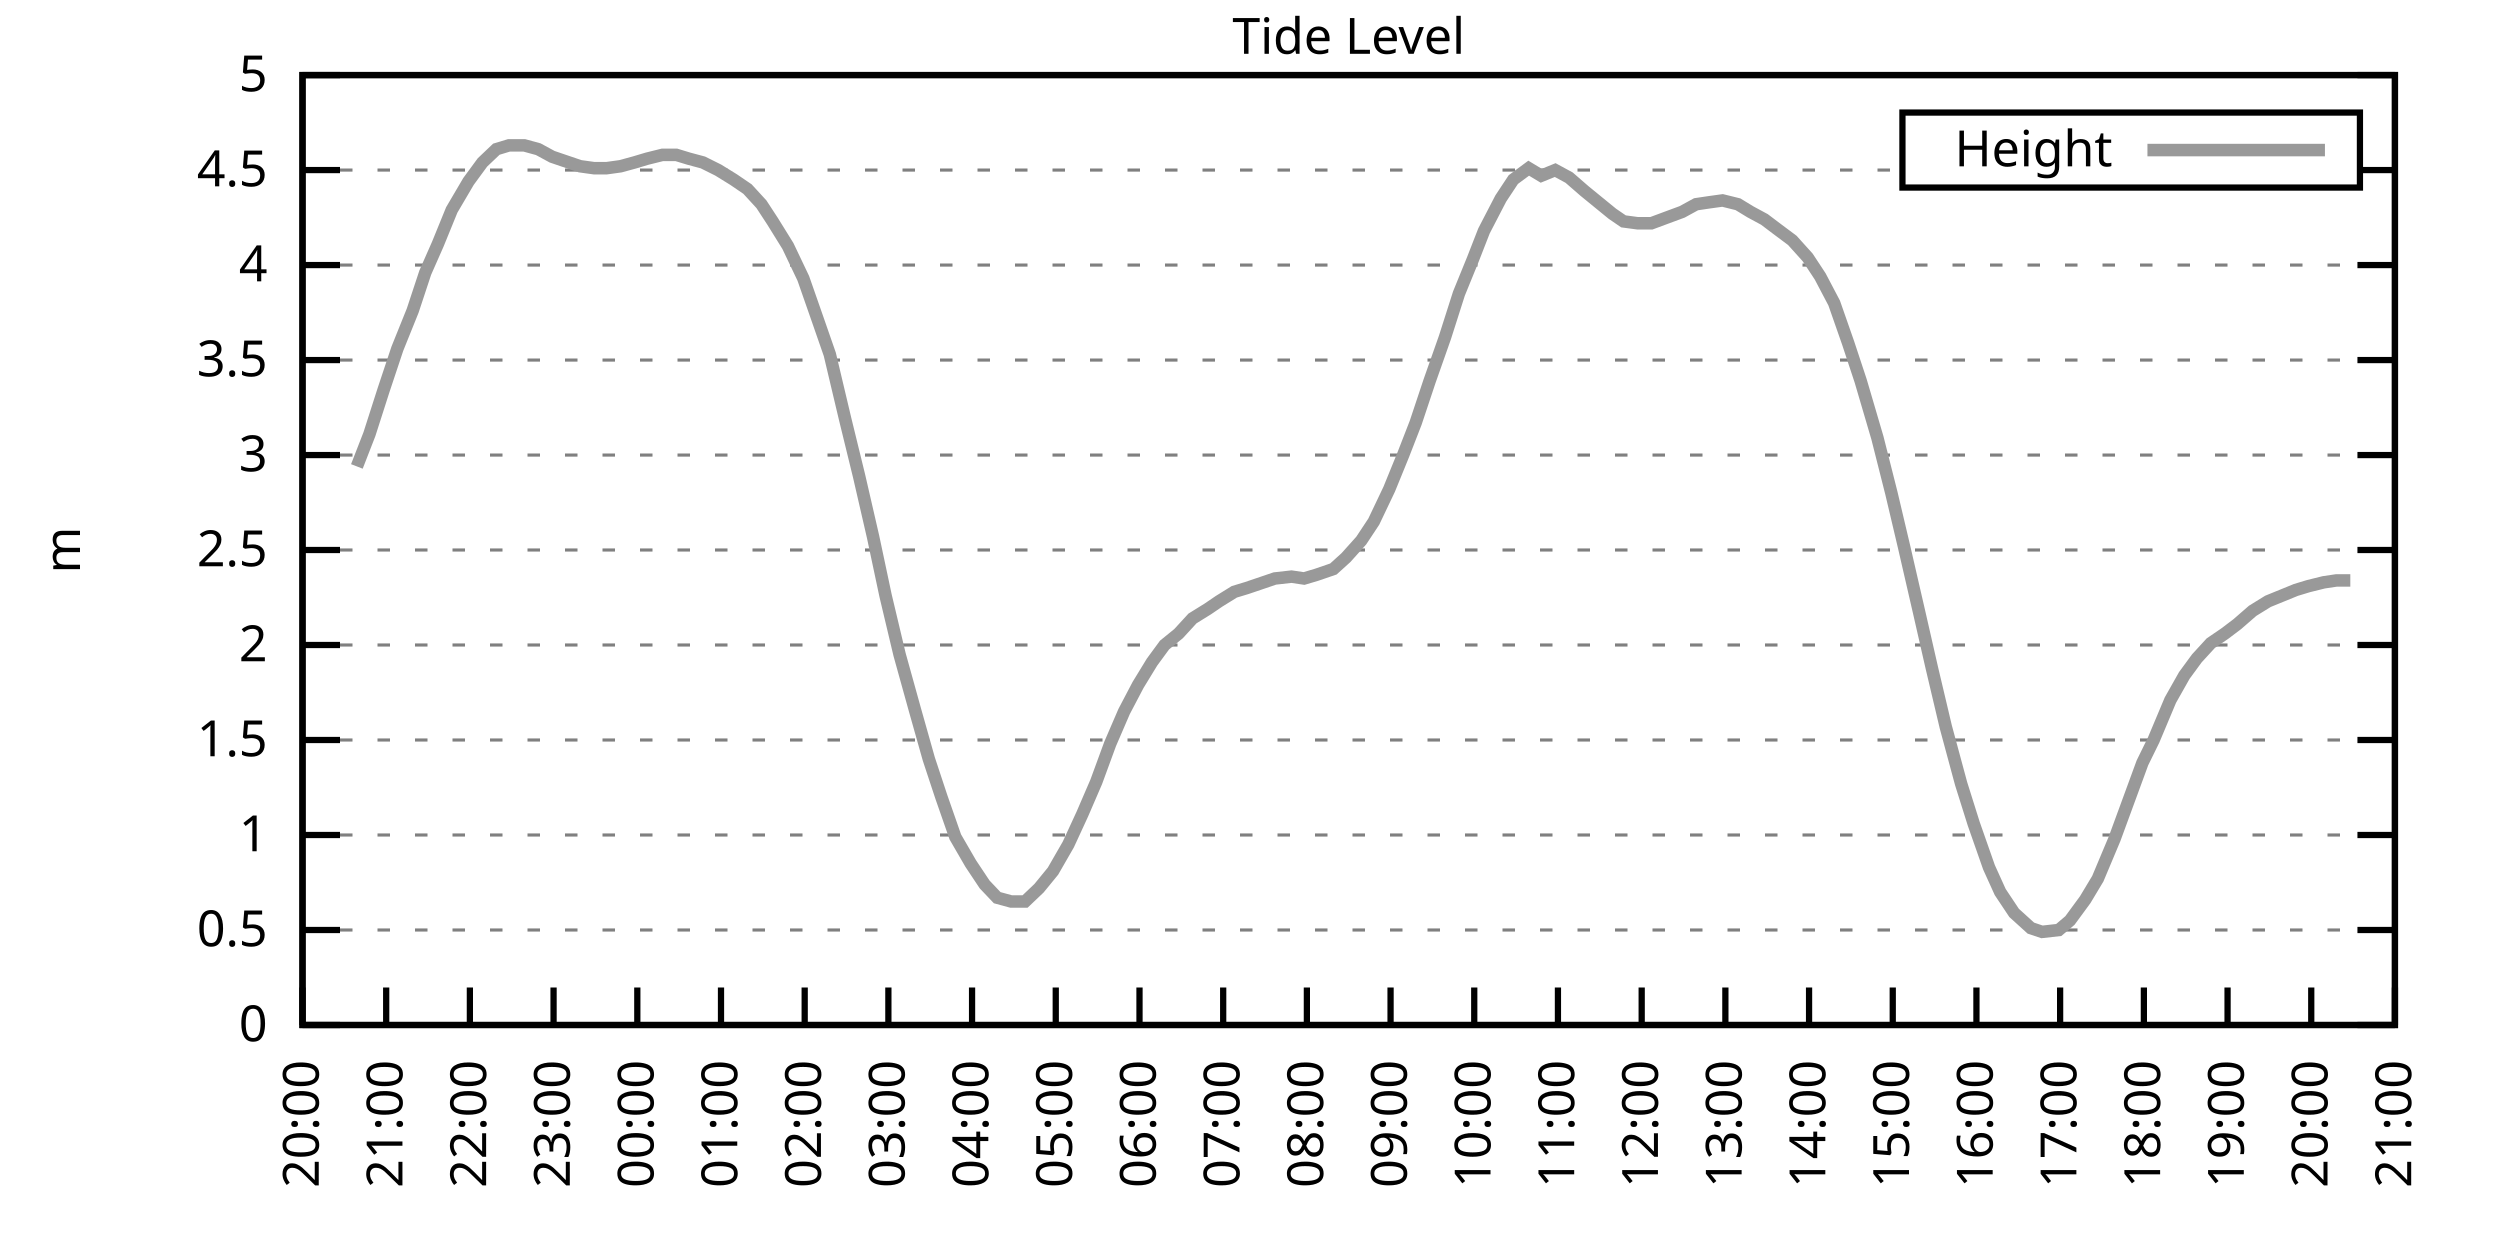
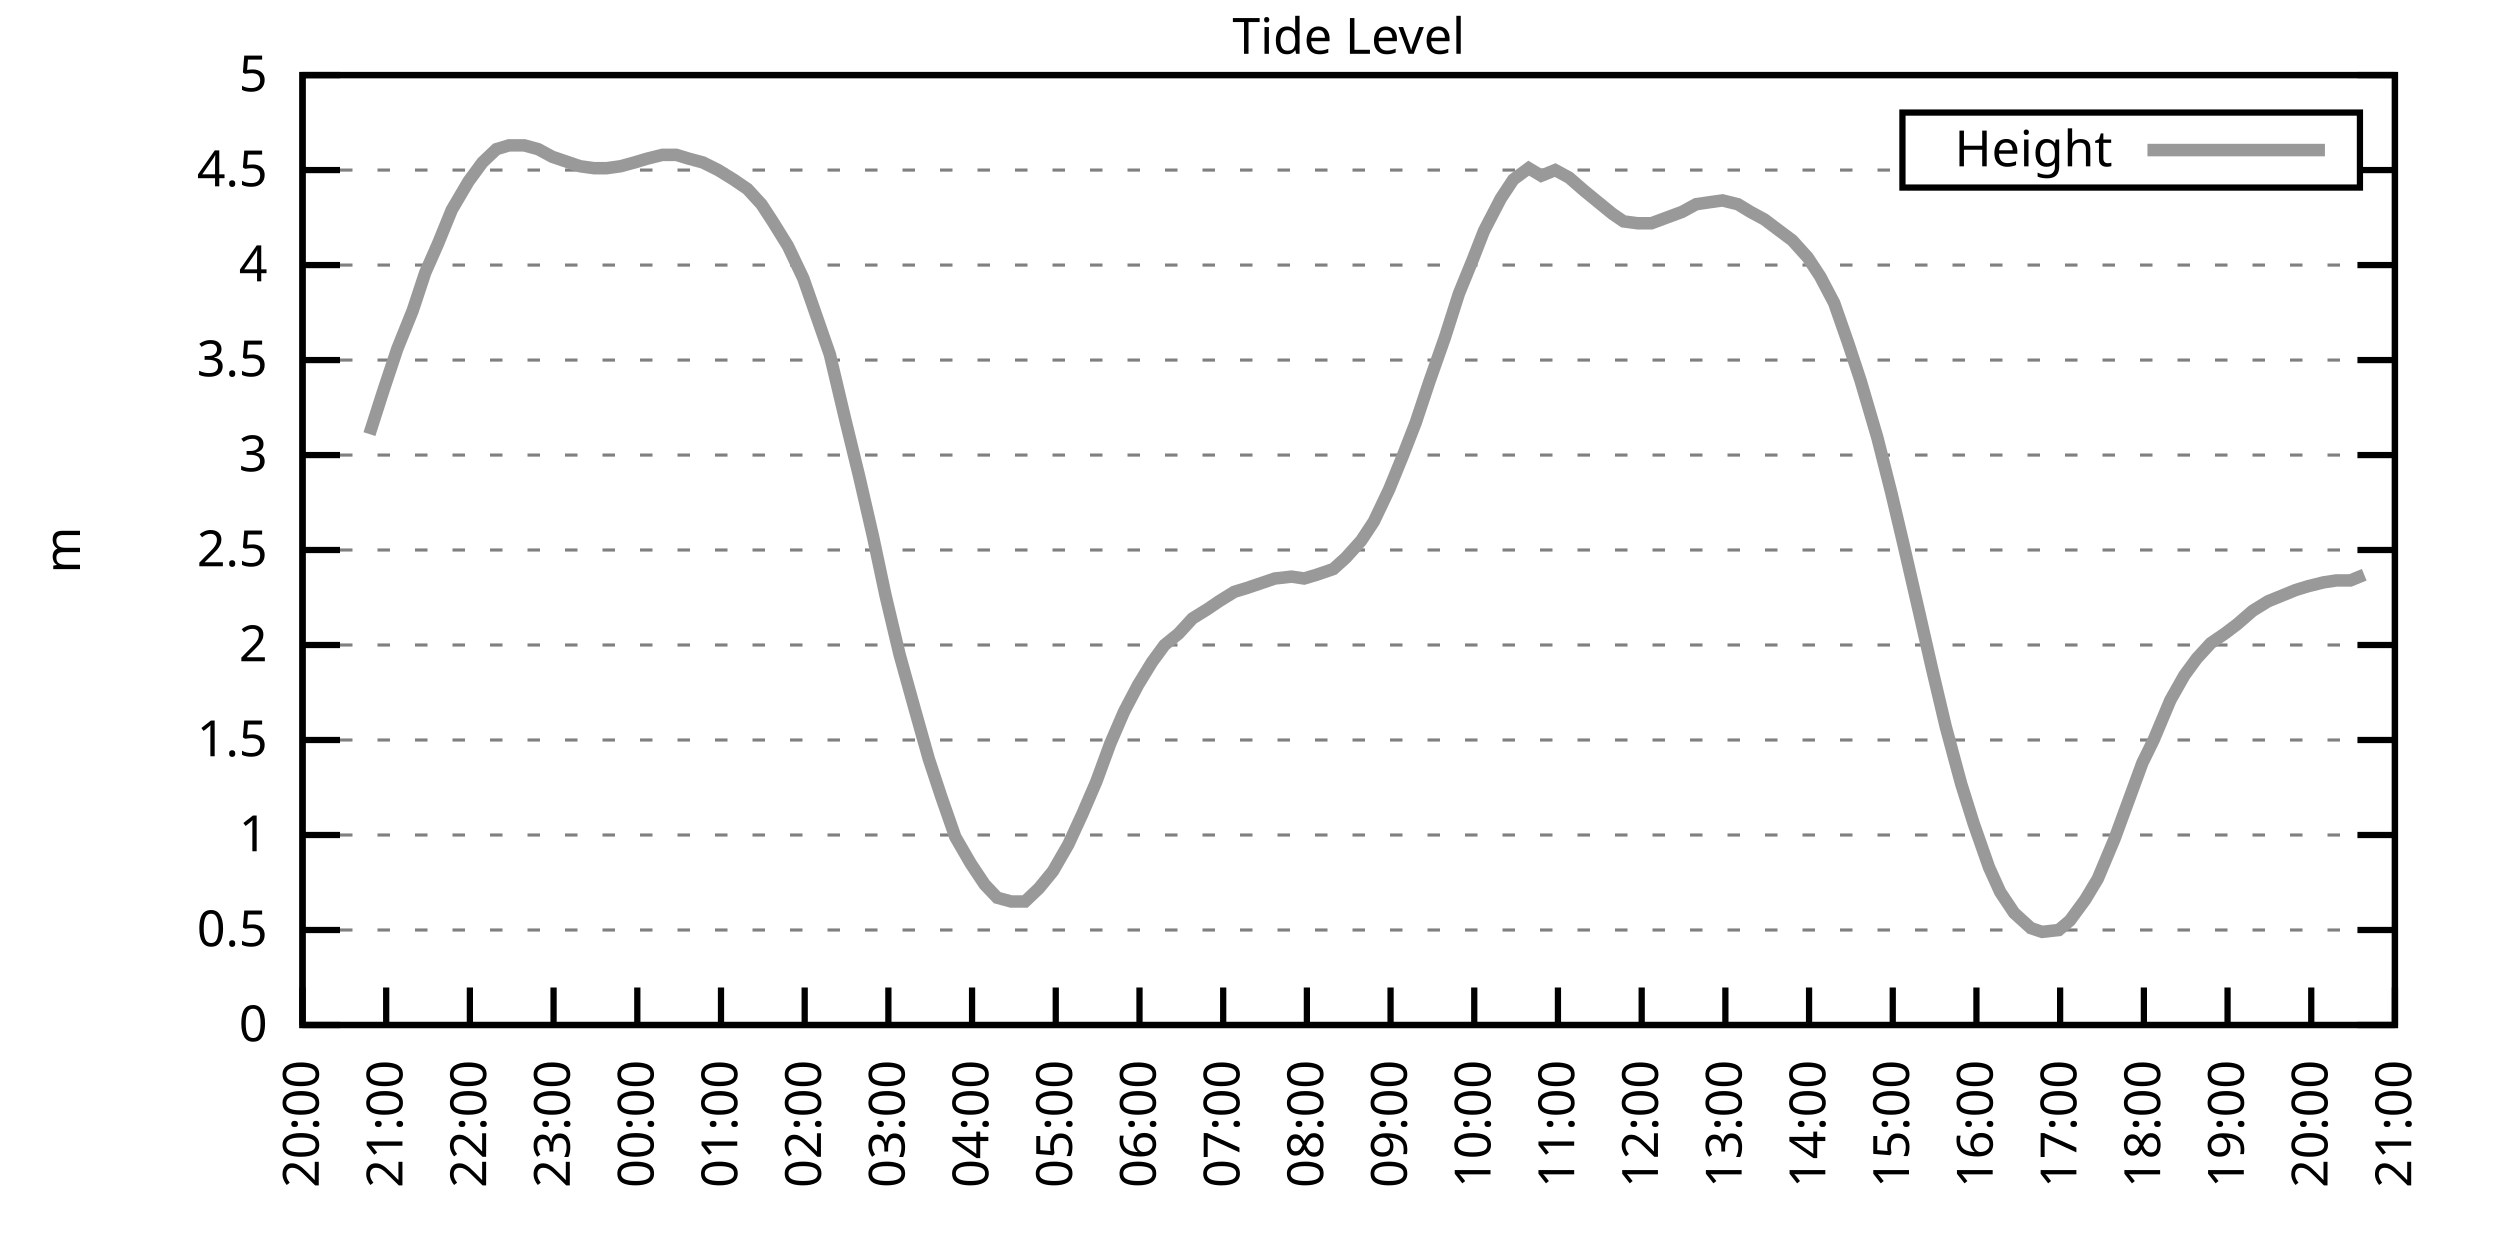
<svg xmlns="http://www.w3.org/2000/svg" xmlns:xlink="http://www.w3.org/1999/xlink" width="400" height="200" viewBox="0 0 400 200">
  <g id="gnuplot_canvas">
    <rect x="0" y="0" width="400" height="200" fill="none" />
    <defs>
      <circle id="gpDot" r="0.5" stroke-width="0.5" stroke="currentColor" />
      <path id="gpPt0" stroke-width="0.333" stroke="currentColor" d="M-1,0 h2 M0,-1 v2" />
      <path id="gpPt1" stroke-width="0.333" stroke="currentColor" d="M-1,-1 L1,1 M1,-1 L-1,1" />
      <path id="gpPt2" stroke-width="0.333" stroke="currentColor" d="M-1,0 L1,0 M0,-1 L0,1 M-1,-1 L1,1 M-1,1 L1,-1" />
      <rect id="gpPt3" stroke-width="0.333" stroke="currentColor" x="-1" y="-1" width="2" height="2" />
      <rect id="gpPt4" stroke-width="0.333" stroke="currentColor" fill="currentColor" x="-1" y="-1" width="2" height="2" />
      <circle id="gpPt5" stroke-width="0.333" stroke="currentColor" cx="0" cy="0" r="1" />
      <use xlink:href="#gpPt5" id="gpPt6" fill="currentColor" stroke="none" />
      <path id="gpPt7" stroke-width="0.333" stroke="currentColor" d="M0,-1.33 L-1.33,0.67 L1.33,0.67 z" />
      <use xlink:href="#gpPt7" id="gpPt8" fill="currentColor" stroke="none" />
      <use xlink:href="#gpPt7" id="gpPt9" stroke="currentColor" transform="rotate(180)" />
      <use xlink:href="#gpPt9" id="gpPt10" fill="currentColor" stroke="none" />
      <use xlink:href="#gpPt3" id="gpPt11" stroke="currentColor" transform="rotate(45)" />
      <use xlink:href="#gpPt11" id="gpPt12" fill="currentColor" stroke="none" />
      <path id="gpPt13" stroke-width="0.333" stroke="currentColor" d="M0,1.330 L1.265,0.411 L0.782,-1.067 L-0.782,-1.076 L-1.265,0.411 z" />
      <use xlink:href="#gpPt13" id="gpPt14" fill="currentColor" stroke="none" />
      <filter id="textbox" filterUnits="objectBoundingBox" x="0" y="0" height="1" width="1">
        <feFlood flood-color="white" flood-opacity="1" result="bgnd" />
        <feComposite in="SourceGraphic" in2="bgnd" operator="atop" />
      </filter>
      <filter id="greybox" filterUnits="objectBoundingBox" x="0" y="0" height="1" width="1">
        <feFlood flood-color="lightgrey" flood-opacity="1" result="grey" />
        <feComposite in="SourceGraphic" in2="grey" operator="atop" />
      </filter>
    </defs>
    <g fill="none" color="white" stroke="currentColor" stroke-width="1.00" stroke-linecap="butt" stroke-linejoin="miter">
</g>
    <g fill="none" color="black" stroke="currentColor" stroke-width="1.00" stroke-linecap="butt" stroke-linejoin="miter">
      <g stroke="none" shape-rendering="crispEdges">
        <polygon fill="rgb(255, 255, 255)" points="48.40,164.00 383.18,164.00 383.18,12.02 48.40,12.02 " />
      </g>
    </g>
    <g fill="none" color="black" stroke="currentColor" stroke-width="1.00" stroke-linecap="butt" stroke-linejoin="miter">
</g>
    <g fill="none" color="black" stroke="black" stroke-width="0.50" stroke-linecap="butt" stroke-linejoin="miter">
</g>
    <g fill="none" color="gray" stroke="currentColor" stroke-width="0.50" stroke-linecap="butt" stroke-linejoin="miter">
      <path stroke="gray" stroke-dasharray="2,4" class="gridline" d="M48.40,164.00 L383.19,164.00  " />
    </g>
    <g fill="none" color="gray" stroke="gray" stroke-width="1.00" stroke-linecap="butt" stroke-linejoin="miter">
</g>
    <g fill="none" color="black" stroke="currentColor" stroke-width="1.00" stroke-linecap="butt" stroke-linejoin="miter">
      <path stroke="black" d="M48.40,164.00 L54.40,164.00 M383.19,164.00 L377.19,164.00  " />
      <g transform="translate(42.80,166.60)" stroke="none" fill="black" font-family="Sans" font-size="8.00" text-anchor="end">
        <text>
          <tspan font-family="Sans"> 0</tspan>
        </text>
      </g>
    </g>
    <g fill="none" color="black" stroke="currentColor" stroke-width="1.00" stroke-linecap="butt" stroke-linejoin="miter">
</g>
    <g fill="none" color="black" stroke="black" stroke-width="0.50" stroke-linecap="butt" stroke-linejoin="miter">
</g>
    <g fill="none" color="gray" stroke="currentColor" stroke-width="0.50" stroke-linecap="butt" stroke-linejoin="miter">
      <path stroke="gray" stroke-dasharray="2,4" class="gridline" d="M48.40,148.80 L383.19,148.80  " />
    </g>
    <g fill="none" color="gray" stroke="gray" stroke-width="1.00" stroke-linecap="butt" stroke-linejoin="miter">
</g>
    <g fill="none" color="black" stroke="currentColor" stroke-width="1.00" stroke-linecap="butt" stroke-linejoin="miter">
      <path stroke="black" d="M48.40,148.80 L54.40,148.80 M383.19,148.80 L377.19,148.80  " />
      <g transform="translate(42.80,151.40)" stroke="none" fill="black" font-family="Sans" font-size="8.00" text-anchor="end">
        <text>
          <tspan font-family="Sans"> 0.5</tspan>
        </text>
      </g>
    </g>
    <g fill="none" color="black" stroke="currentColor" stroke-width="1.00" stroke-linecap="butt" stroke-linejoin="miter">
</g>
    <g fill="none" color="black" stroke="black" stroke-width="0.50" stroke-linecap="butt" stroke-linejoin="miter">
</g>
    <g fill="none" color="gray" stroke="currentColor" stroke-width="0.50" stroke-linecap="butt" stroke-linejoin="miter">
      <path stroke="gray" stroke-dasharray="2,4" class="gridline" d="M48.40,133.60 L383.19,133.60  " />
    </g>
    <g fill="none" color="gray" stroke="gray" stroke-width="1.00" stroke-linecap="butt" stroke-linejoin="miter">
</g>
    <g fill="none" color="black" stroke="currentColor" stroke-width="1.00" stroke-linecap="butt" stroke-linejoin="miter">
      <path stroke="black" d="M48.40,133.60 L54.40,133.60 M383.19,133.60 L377.19,133.60  " />
      <g transform="translate(42.80,136.20)" stroke="none" fill="black" font-family="Sans" font-size="8.00" text-anchor="end">
        <text>
          <tspan font-family="Sans"> 1</tspan>
        </text>
      </g>
    </g>
    <g fill="none" color="black" stroke="currentColor" stroke-width="1.00" stroke-linecap="butt" stroke-linejoin="miter">
</g>
    <g fill="none" color="black" stroke="black" stroke-width="0.50" stroke-linecap="butt" stroke-linejoin="miter">
</g>
    <g fill="none" color="gray" stroke="currentColor" stroke-width="0.50" stroke-linecap="butt" stroke-linejoin="miter">
      <path stroke="gray" stroke-dasharray="2,4" class="gridline" d="M48.40,118.40 L383.19,118.40  " />
    </g>
    <g fill="none" color="gray" stroke="gray" stroke-width="1.00" stroke-linecap="butt" stroke-linejoin="miter">
</g>
    <g fill="none" color="black" stroke="currentColor" stroke-width="1.00" stroke-linecap="butt" stroke-linejoin="miter">
      <path stroke="black" d="M48.40,118.40 L54.40,118.40 M383.19,118.40 L377.19,118.40  " />
      <g transform="translate(42.80,121.00)" stroke="none" fill="black" font-family="Sans" font-size="8.00" text-anchor="end">
        <text>
          <tspan font-family="Sans"> 1.5</tspan>
        </text>
      </g>
    </g>
    <g fill="none" color="black" stroke="currentColor" stroke-width="1.00" stroke-linecap="butt" stroke-linejoin="miter">
</g>
    <g fill="none" color="black" stroke="black" stroke-width="0.50" stroke-linecap="butt" stroke-linejoin="miter">
</g>
    <g fill="none" color="gray" stroke="currentColor" stroke-width="0.50" stroke-linecap="butt" stroke-linejoin="miter">
      <path stroke="gray" stroke-dasharray="2,4" class="gridline" d="M48.40,103.20 L383.19,103.20  " />
    </g>
    <g fill="none" color="gray" stroke="gray" stroke-width="1.00" stroke-linecap="butt" stroke-linejoin="miter">
</g>
    <g fill="none" color="black" stroke="currentColor" stroke-width="1.00" stroke-linecap="butt" stroke-linejoin="miter">
      <path stroke="black" d="M48.40,103.20 L54.40,103.20 M383.19,103.20 L377.19,103.20  " />
      <g transform="translate(42.80,105.80)" stroke="none" fill="black" font-family="Sans" font-size="8.00" text-anchor="end">
        <text>
          <tspan font-family="Sans"> 2</tspan>
        </text>
      </g>
    </g>
    <g fill="none" color="black" stroke="currentColor" stroke-width="1.00" stroke-linecap="butt" stroke-linejoin="miter">
</g>
    <g fill="none" color="black" stroke="black" stroke-width="0.50" stroke-linecap="butt" stroke-linejoin="miter">
</g>
    <g fill="none" color="gray" stroke="currentColor" stroke-width="0.50" stroke-linecap="butt" stroke-linejoin="miter">
      <path stroke="gray" stroke-dasharray="2,4" class="gridline" d="M48.40,88.00 L383.19,88.00  " />
    </g>
    <g fill="none" color="gray" stroke="gray" stroke-width="1.00" stroke-linecap="butt" stroke-linejoin="miter">
</g>
    <g fill="none" color="black" stroke="currentColor" stroke-width="1.00" stroke-linecap="butt" stroke-linejoin="miter">
      <path stroke="black" d="M48.40,88.00 L54.40,88.00 M383.19,88.00 L377.19,88.00  " />
      <g transform="translate(42.80,90.60)" stroke="none" fill="black" font-family="Sans" font-size="8.00" text-anchor="end">
        <text>
          <tspan font-family="Sans"> 2.5</tspan>
        </text>
      </g>
    </g>
    <g fill="none" color="black" stroke="currentColor" stroke-width="1.00" stroke-linecap="butt" stroke-linejoin="miter">
</g>
    <g fill="none" color="black" stroke="black" stroke-width="0.50" stroke-linecap="butt" stroke-linejoin="miter">
</g>
    <g fill="none" color="gray" stroke="currentColor" stroke-width="0.50" stroke-linecap="butt" stroke-linejoin="miter">
      <path stroke="gray" stroke-dasharray="2,4" class="gridline" d="M48.40,72.81 L383.19,72.81  " />
    </g>
    <g fill="none" color="gray" stroke="gray" stroke-width="1.00" stroke-linecap="butt" stroke-linejoin="miter">
</g>
    <g fill="none" color="black" stroke="currentColor" stroke-width="1.00" stroke-linecap="butt" stroke-linejoin="miter">
      <path stroke="black" d="M48.40,72.81 L54.40,72.81 M383.19,72.81 L377.19,72.81  " />
      <g transform="translate(42.80,75.41)" stroke="none" fill="black" font-family="Sans" font-size="8.00" text-anchor="end">
        <text>
          <tspan font-family="Sans"> 3</tspan>
        </text>
      </g>
    </g>
    <g fill="none" color="black" stroke="currentColor" stroke-width="1.00" stroke-linecap="butt" stroke-linejoin="miter">
</g>
    <g fill="none" color="black" stroke="black" stroke-width="0.50" stroke-linecap="butt" stroke-linejoin="miter">
</g>
    <g fill="none" color="gray" stroke="currentColor" stroke-width="0.50" stroke-linecap="butt" stroke-linejoin="miter">
      <path stroke="gray" stroke-dasharray="2,4" class="gridline" d="M48.40,57.61 L383.19,57.61  " />
    </g>
    <g fill="none" color="gray" stroke="gray" stroke-width="1.00" stroke-linecap="butt" stroke-linejoin="miter">
</g>
    <g fill="none" color="black" stroke="currentColor" stroke-width="1.00" stroke-linecap="butt" stroke-linejoin="miter">
      <path stroke="black" d="M48.40,57.61 L54.40,57.61 M383.19,57.61 L377.19,57.61  " />
      <g transform="translate(42.80,60.21)" stroke="none" fill="black" font-family="Sans" font-size="8.00" text-anchor="end">
        <text>
          <tspan font-family="Sans"> 3.5</tspan>
        </text>
      </g>
    </g>
    <g fill="none" color="black" stroke="currentColor" stroke-width="1.00" stroke-linecap="butt" stroke-linejoin="miter">
</g>
    <g fill="none" color="black" stroke="black" stroke-width="0.50" stroke-linecap="butt" stroke-linejoin="miter">
</g>
    <g fill="none" color="gray" stroke="currentColor" stroke-width="0.50" stroke-linecap="butt" stroke-linejoin="miter">
      <path stroke="gray" stroke-dasharray="2,4" class="gridline" d="M48.40,42.41 L383.19,42.41  " />
    </g>
    <g fill="none" color="gray" stroke="gray" stroke-width="1.00" stroke-linecap="butt" stroke-linejoin="miter">
</g>
    <g fill="none" color="black" stroke="currentColor" stroke-width="1.00" stroke-linecap="butt" stroke-linejoin="miter">
      <path stroke="black" d="M48.40,42.41 L54.40,42.41 M383.19,42.41 L377.19,42.41  " />
      <g transform="translate(42.80,45.01)" stroke="none" fill="black" font-family="Sans" font-size="8.00" text-anchor="end">
        <text>
          <tspan font-family="Sans"> 4</tspan>
        </text>
      </g>
    </g>
    <g fill="none" color="black" stroke="currentColor" stroke-width="1.00" stroke-linecap="butt" stroke-linejoin="miter">
</g>
    <g fill="none" color="black" stroke="black" stroke-width="0.50" stroke-linecap="butt" stroke-linejoin="miter">
</g>
    <g fill="none" color="gray" stroke="currentColor" stroke-width="0.50" stroke-linecap="butt" stroke-linejoin="miter">
      <path stroke="gray" stroke-dasharray="2,4" class="gridline" d="M48.40,27.21 L304.39,27.21 M377.59,27.21 L383.19,27.21  " />
    </g>
    <g fill="none" color="gray" stroke="gray" stroke-width="1.00" stroke-linecap="butt" stroke-linejoin="miter">
</g>
    <g fill="none" color="black" stroke="currentColor" stroke-width="1.00" stroke-linecap="butt" stroke-linejoin="miter">
      <path stroke="black" d="M48.40,27.21 L54.40,27.21 M383.19,27.21 L377.19,27.21  " />
      <g transform="translate(42.80,29.81)" stroke="none" fill="black" font-family="Sans" font-size="8.00" text-anchor="end">
        <text>
          <tspan font-family="Sans"> 4.5</tspan>
        </text>
      </g>
    </g>
    <g fill="none" color="black" stroke="currentColor" stroke-width="1.00" stroke-linecap="butt" stroke-linejoin="miter">
</g>
    <g fill="none" color="black" stroke="black" stroke-width="0.50" stroke-linecap="butt" stroke-linejoin="miter">
</g>
    <g fill="none" color="gray" stroke="currentColor" stroke-width="0.50" stroke-linecap="butt" stroke-linejoin="miter">
      <path stroke="gray" stroke-dasharray="2,4" class="gridline" d="M48.40,12.01 L383.19,12.01  " />
    </g>
    <g fill="none" color="gray" stroke="gray" stroke-width="1.00" stroke-linecap="butt" stroke-linejoin="miter">
</g>
    <g fill="none" color="black" stroke="currentColor" stroke-width="1.00" stroke-linecap="butt" stroke-linejoin="miter">
      <path stroke="black" d="M48.40,12.01 L54.40,12.01 M383.19,12.01 L377.19,12.01  " />
      <g transform="translate(42.80,14.61)" stroke="none" fill="black" font-family="Sans" font-size="8.00" text-anchor="end">
        <text>
          <tspan font-family="Sans"> 5</tspan>
        </text>
      </g>
    </g>
    <g fill="none" color="black" stroke="currentColor" stroke-width="1.00" stroke-linecap="butt" stroke-linejoin="miter">
      <path stroke="black" d="M48.40,164.00 L48.40,158.00  " />
      <g transform="translate(51.00,169.60) rotate(270.00)" stroke="none" fill="black" font-family="Sans" font-size="8.00" text-anchor="end">
        <text>
          <tspan font-family="Sans">20:00</tspan>
        </text>
      </g>
    </g>
    <g fill="none" color="black" stroke="currentColor" stroke-width="1.00" stroke-linecap="butt" stroke-linejoin="miter">
      <path stroke="black" d="M61.79,164.00 L61.79,158.00  " />
      <g transform="translate(64.39,169.60) rotate(270.00)" stroke="none" fill="black" font-family="Sans" font-size="8.00" text-anchor="end">
        <text>
          <tspan font-family="Sans">21:00</tspan>
        </text>
      </g>
    </g>
    <g fill="none" color="black" stroke="currentColor" stroke-width="1.00" stroke-linecap="butt" stroke-linejoin="miter">
      <path stroke="black" d="M75.18,164.00 L75.18,158.00  " />
      <g transform="translate(77.78,169.60) rotate(270.00)" stroke="none" fill="black" font-family="Sans" font-size="8.00" text-anchor="end">
        <text>
          <tspan font-family="Sans">22:00</tspan>
        </text>
      </g>
    </g>
    <g fill="none" color="black" stroke="currentColor" stroke-width="1.00" stroke-linecap="butt" stroke-linejoin="miter">
      <path stroke="black" d="M88.57,164.00 L88.57,158.00  " />
      <g transform="translate(91.17,169.60) rotate(270.00)" stroke="none" fill="black" font-family="Sans" font-size="8.00" text-anchor="end">
        <text>
          <tspan font-family="Sans">23:00</tspan>
        </text>
      </g>
    </g>
    <g fill="none" color="black" stroke="currentColor" stroke-width="1.00" stroke-linecap="butt" stroke-linejoin="miter">
      <path stroke="black" d="M101.97,164.00 L101.97,158.00  " />
      <g transform="translate(104.57,169.60) rotate(270.00)" stroke="none" fill="black" font-family="Sans" font-size="8.00" text-anchor="end">
        <text>
          <tspan font-family="Sans">00:00</tspan>
        </text>
      </g>
    </g>
    <g fill="none" color="black" stroke="currentColor" stroke-width="1.00" stroke-linecap="butt" stroke-linejoin="miter">
      <path stroke="black" d="M115.36,164.00 L115.36,158.00  " />
      <g transform="translate(117.96,169.60) rotate(270.00)" stroke="none" fill="black" font-family="Sans" font-size="8.00" text-anchor="end">
        <text>
          <tspan font-family="Sans">01:00</tspan>
        </text>
      </g>
    </g>
    <g fill="none" color="black" stroke="currentColor" stroke-width="1.00" stroke-linecap="butt" stroke-linejoin="miter">
      <path stroke="black" d="M128.75,164.00 L128.75,158.00  " />
      <g transform="translate(131.35,169.60) rotate(270.00)" stroke="none" fill="black" font-family="Sans" font-size="8.00" text-anchor="end">
        <text>
          <tspan font-family="Sans">02:00</tspan>
        </text>
      </g>
    </g>
    <g fill="none" color="black" stroke="currentColor" stroke-width="1.00" stroke-linecap="butt" stroke-linejoin="miter">
      <path stroke="black" d="M142.14,164.00 L142.14,158.00  " />
      <g transform="translate(144.74,169.60) rotate(270.00)" stroke="none" fill="black" font-family="Sans" font-size="8.00" text-anchor="end">
        <text>
          <tspan font-family="Sans">03:00</tspan>
        </text>
      </g>
    </g>
    <g fill="none" color="black" stroke="currentColor" stroke-width="1.00" stroke-linecap="butt" stroke-linejoin="miter">
      <path stroke="black" d="M155.53,164.00 L155.53,158.00  " />
      <g transform="translate(158.13,169.60) rotate(270.00)" stroke="none" fill="black" font-family="Sans" font-size="8.00" text-anchor="end">
        <text>
          <tspan font-family="Sans">04:00</tspan>
        </text>
      </g>
    </g>
    <g fill="none" color="black" stroke="currentColor" stroke-width="1.00" stroke-linecap="butt" stroke-linejoin="miter">
      <path stroke="black" d="M168.92,164.00 L168.92,158.00  " />
      <g transform="translate(171.52,169.60) rotate(270.00)" stroke="none" fill="black" font-family="Sans" font-size="8.00" text-anchor="end">
        <text>
          <tspan font-family="Sans">05:00</tspan>
        </text>
      </g>
    </g>
    <g fill="none" color="black" stroke="currentColor" stroke-width="1.00" stroke-linecap="butt" stroke-linejoin="miter">
      <path stroke="black" d="M182.32,164.00 L182.32,158.00  " />
      <g transform="translate(184.92,169.60) rotate(270.00)" stroke="none" fill="black" font-family="Sans" font-size="8.00" text-anchor="end">
        <text>
          <tspan font-family="Sans">06:00</tspan>
        </text>
      </g>
    </g>
    <g fill="none" color="black" stroke="currentColor" stroke-width="1.00" stroke-linecap="butt" stroke-linejoin="miter">
      <path stroke="black" d="M195.71,164.00 L195.71,158.00  " />
      <g transform="translate(198.31,169.60) rotate(270.00)" stroke="none" fill="black" font-family="Sans" font-size="8.00" text-anchor="end">
        <text>
          <tspan font-family="Sans">07:00</tspan>
        </text>
      </g>
    </g>
    <g fill="none" color="black" stroke="currentColor" stroke-width="1.00" stroke-linecap="butt" stroke-linejoin="miter">
      <path stroke="black" d="M209.10,164.00 L209.10,158.00  " />
      <g transform="translate(211.70,169.60) rotate(270.00)" stroke="none" fill="black" font-family="Sans" font-size="8.00" text-anchor="end">
        <text>
          <tspan font-family="Sans">08:00</tspan>
        </text>
      </g>
    </g>
    <g fill="none" color="black" stroke="currentColor" stroke-width="1.00" stroke-linecap="butt" stroke-linejoin="miter">
      <path stroke="black" d="M222.49,164.00 L222.49,158.00  " />
      <g transform="translate(225.09,169.60) rotate(270.00)" stroke="none" fill="black" font-family="Sans" font-size="8.00" text-anchor="end">
        <text>
          <tspan font-family="Sans">09:00</tspan>
        </text>
      </g>
    </g>
    <g fill="none" color="black" stroke="currentColor" stroke-width="1.00" stroke-linecap="butt" stroke-linejoin="miter">
      <path stroke="black" d="M235.88,164.00 L235.88,158.00  " />
      <g transform="translate(238.48,169.60) rotate(270.00)" stroke="none" fill="black" font-family="Sans" font-size="8.00" text-anchor="end">
        <text>
          <tspan font-family="Sans">10:00</tspan>
        </text>
      </g>
    </g>
    <g fill="none" color="black" stroke="currentColor" stroke-width="1.00" stroke-linecap="butt" stroke-linejoin="miter">
      <path stroke="black" d="M249.27,164.00 L249.27,158.00  " />
      <g transform="translate(251.87,169.60) rotate(270.00)" stroke="none" fill="black" font-family="Sans" font-size="8.00" text-anchor="end">
        <text>
          <tspan font-family="Sans">11:00</tspan>
        </text>
      </g>
    </g>
    <g fill="none" color="black" stroke="currentColor" stroke-width="1.00" stroke-linecap="butt" stroke-linejoin="miter">
      <path stroke="black" d="M262.67,164.00 L262.67,158.00  " />
      <g transform="translate(265.27,169.60) rotate(270.00)" stroke="none" fill="black" font-family="Sans" font-size="8.00" text-anchor="end">
        <text>
          <tspan font-family="Sans">12:00</tspan>
        </text>
      </g>
    </g>
    <g fill="none" color="black" stroke="currentColor" stroke-width="1.00" stroke-linecap="butt" stroke-linejoin="miter">
      <path stroke="black" d="M276.06,164.00 L276.06,158.00  " />
      <g transform="translate(278.66,169.60) rotate(270.00)" stroke="none" fill="black" font-family="Sans" font-size="8.00" text-anchor="end">
        <text>
          <tspan font-family="Sans">13:00</tspan>
        </text>
      </g>
    </g>
    <g fill="none" color="black" stroke="currentColor" stroke-width="1.00" stroke-linecap="butt" stroke-linejoin="miter">
      <path stroke="black" d="M289.45,164.00 L289.45,158.00  " />
      <g transform="translate(292.05,169.60) rotate(270.00)" stroke="none" fill="black" font-family="Sans" font-size="8.00" text-anchor="end">
        <text>
          <tspan font-family="Sans">14:00</tspan>
        </text>
      </g>
    </g>
    <g fill="none" color="black" stroke="currentColor" stroke-width="1.00" stroke-linecap="butt" stroke-linejoin="miter">
      <path stroke="black" d="M302.84,164.00 L302.84,158.00  " />
      <g transform="translate(305.44,169.60) rotate(270.00)" stroke="none" fill="black" font-family="Sans" font-size="8.00" text-anchor="end">
        <text>
          <tspan font-family="Sans">15:00</tspan>
        </text>
      </g>
    </g>
    <g fill="none" color="black" stroke="currentColor" stroke-width="1.00" stroke-linecap="butt" stroke-linejoin="miter">
      <path stroke="black" d="M316.23,164.00 L316.23,158.00  " />
      <g transform="translate(318.83,169.60) rotate(270.00)" stroke="none" fill="black" font-family="Sans" font-size="8.00" text-anchor="end">
        <text>
          <tspan font-family="Sans">16:00</tspan>
        </text>
      </g>
    </g>
    <g fill="none" color="black" stroke="currentColor" stroke-width="1.00" stroke-linecap="butt" stroke-linejoin="miter">
      <path stroke="black" d="M329.62,164.00 L329.62,158.00  " />
      <g transform="translate(332.22,169.60) rotate(270.00)" stroke="none" fill="black" font-family="Sans" font-size="8.00" text-anchor="end">
        <text>
          <tspan font-family="Sans">17:00</tspan>
        </text>
      </g>
    </g>
    <g fill="none" color="black" stroke="currentColor" stroke-width="1.00" stroke-linecap="butt" stroke-linejoin="miter">
      <path stroke="black" d="M343.02,164.00 L343.02,158.00  " />
      <g transform="translate(345.62,169.60) rotate(270.00)" stroke="none" fill="black" font-family="Sans" font-size="8.00" text-anchor="end">
        <text>
          <tspan font-family="Sans">18:00</tspan>
        </text>
      </g>
    </g>
    <g fill="none" color="black" stroke="currentColor" stroke-width="1.00" stroke-linecap="butt" stroke-linejoin="miter">
      <path stroke="black" d="M356.41,164.00 L356.41,158.00  " />
      <g transform="translate(359.01,169.60) rotate(270.00)" stroke="none" fill="black" font-family="Sans" font-size="8.00" text-anchor="end">
        <text>
          <tspan font-family="Sans">19:00</tspan>
        </text>
      </g>
    </g>
    <g fill="none" color="black" stroke="currentColor" stroke-width="1.00" stroke-linecap="butt" stroke-linejoin="miter">
      <path stroke="black" d="M369.80,164.00 L369.80,158.00  " />
      <g transform="translate(372.40,169.60) rotate(270.00)" stroke="none" fill="black" font-family="Sans" font-size="8.00" text-anchor="end">
        <text>
          <tspan font-family="Sans">20:00</tspan>
        </text>
      </g>
    </g>
    <g fill="none" color="black" stroke="currentColor" stroke-width="1.00" stroke-linecap="butt" stroke-linejoin="miter">
      <path stroke="black" d="M383.19,164.00 L383.19,158.00  " />
      <g transform="translate(385.79,169.60) rotate(270.00)" stroke="none" fill="black" font-family="Sans" font-size="8.00" text-anchor="end">
        <text>
          <tspan font-family="Sans">21:00</tspan>
        </text>
      </g>
    </g>
    <g fill="none" color="black" stroke="currentColor" stroke-width="1.00" stroke-linecap="butt" stroke-linejoin="miter">
</g>
    <g fill="none" color="black" stroke="currentColor" stroke-width="1.00" stroke-linecap="butt" stroke-linejoin="miter">
      <path stroke="black" d="M48.40,12.01 L48.40,164.00 L383.19,164.00 L383.19,12.01 L48.40,12.01 Z  " />
    </g>
    <g fill="none" color="black" stroke="currentColor" stroke-width="1.00" stroke-linecap="butt" stroke-linejoin="miter">
</g>
    <g fill="none" color="black" stroke="currentColor" stroke-width="1.00" stroke-linecap="butt" stroke-linejoin="miter">
      <path stroke="black" d="M304.39,30.01 L304.39,18.01 L377.59,18.01 L377.59,30.01 L304.39,30.01 Z  " />
    </g>
    <g id="Tide_level_plot_1">
      <g fill="none" color="white" stroke="black" stroke-width="2.00" stroke-linecap="butt" stroke-linejoin="miter">
</g>
      <g fill="none" color="black" stroke="currentColor" stroke-width="2.00" stroke-linecap="butt" stroke-linejoin="miter">
        <g transform="translate(337.99,26.61)" stroke="none" fill="black" font-family="Sans" font-size="8.00" text-anchor="end">
          <text>
            <tspan font-family="Sans">Height</tspan>
          </text>
        </g>
      </g>
      <g fill="none" color="black" stroke="currentColor" stroke-width="2.00" stroke-linecap="butt" stroke-linejoin="miter">
-         <path stroke="rgb(153, 153, 153)" d="M343.59,24.01 L371.99,24.01 M57.10,74.63 L59.11,69.46 L61.35,62.47 L63.58,55.78 L66.03,49.70 L68.04,43.62   L70.05,39.06 L72.28,33.59 L74.96,29.03 L77.19,25.99 L79.42,23.87 L81.43,23.26 L83.89,23.26 L86.12,23.87   L88.35,25.08 L90.14,25.69 L92.82,26.60 L95.05,26.91 L97.06,26.91 L99.29,26.60 L101.52,25.99 L103.53,25.39   L105.98,24.78 L108.22,24.78 L110.22,25.39 L112.46,25.99 L114.91,27.21 L117.37,28.73 L119.60,30.25 L121.83,32.68   L123.62,35.42 L126.07,39.37 L128.53,44.54 L130.76,50.92 L132.77,56.70 L135.22,67.03 L137.45,76.15 L139.69,85.88   L141.69,95.30 L143.93,104.72 L146.38,113.54 L148.61,121.44 L150.62,127.52 L152.85,133.91 L155.31,138.16 L157.54,141.51   L159.55,143.63 L161.78,144.24 L164.01,144.24 L166.25,142.11 L168.48,139.38 L170.93,135.12 L173.17,130.26 L175.40,125.09   L177.63,119.01 L179.86,113.84 L182.09,109.59 L184.32,105.94 L186.33,103.20 L188.57,101.38 L190.80,98.95 L193.25,97.43   L195.04,96.21 L197.49,94.69 L199.50,94.08 L202.18,93.17 L203.97,92.56 L206.64,92.26 L208.65,92.56 L210.66,91.96   L213.34,91.04 L215.35,89.22 L217.80,86.49 L219.81,83.45 L222.27,78.28 L224.50,72.81 L226.51,67.64 L228.74,60.95   L231.20,53.96 L233.43,46.97 L235.66,41.50 L237.44,36.94 L240.12,31.77 L242.13,28.73 L244.59,26.91 L246.60,28.12   L248.83,27.21 L251.06,28.42 L253.51,30.55 L255.75,32.38 L257.98,34.20 L259.76,35.42 L262.00,35.72 L264.23,35.72   L266.68,34.81 L269.14,33.90 L271.37,32.68 L273.38,32.38 L275.61,32.07 L278.07,32.68 L280.07,33.90 L282.31,35.11   L284.32,36.63 L286.77,38.46 L289.23,41.19 L291.23,44.23 L293.47,48.49 L295.70,54.87 L297.71,60.95 L300.39,70.07   L302.62,78.89 L304.63,87.40 L307.08,98.04 L309.09,106.85 L311.32,116.28 L313.78,125.39 L315.79,131.78 L318.24,138.77   L320.03,142.72 L322.26,146.07 L324.94,148.50 L326.72,149.10 L329.40,148.80 L331.19,147.28 L333.64,143.94 L335.65,140.59   L338.33,134.21 L340.56,128.13 L342.79,122.05 L344.58,118.40 L347.26,112.02 L349.49,108.07 L351.50,105.33 L353.73,102.90   L355.96,101.38 L357.97,99.86 L360.42,97.73 L362.88,96.21 L365.11,95.30 L367.34,94.39 L369.35,93.78 L371.81,93.17   L373.82,92.87 L376.05,92.87  " />
+         <path stroke="rgb(153, 153, 153)" d="M343.59,24.01 L371.99,24.01 M59.11,69.46 L61.35,62.47 L63.58,55.78 L66.03,49.70 L68.04,43.62 L70.05,39.06   L72.28,33.59 L74.96,29.03 L77.19,25.99 L79.42,23.87 L81.43,23.26 L83.89,23.26 L86.12,23.87 L88.35,25.08   L90.14,25.69 L92.82,26.60 L95.05,26.91 L97.06,26.91 L99.29,26.60 L101.52,25.99 L103.53,25.39 L105.98,24.78   L108.22,24.78 L110.22,25.39 L112.46,25.99 L114.91,27.21 L117.37,28.73 L119.60,30.25 L121.83,32.68 L123.62,35.42   L126.07,39.37 L128.53,44.54 L130.76,50.92 L132.77,56.70 L135.22,67.03 L137.45,76.15 L139.69,85.88 L141.69,95.30   L143.93,104.72 L146.38,113.54 L148.61,121.44 L150.62,127.52 L152.85,133.91 L155.31,138.16 L157.54,141.51 L159.55,143.63   L161.78,144.24 L164.01,144.24 L166.25,142.11 L168.48,139.38 L170.93,135.12 L173.17,130.26 L175.40,125.09 L177.63,119.01   L179.86,113.84 L182.09,109.59 L184.32,105.94 L186.33,103.20 L188.57,101.38 L190.80,98.95 L193.25,97.43 L195.04,96.21   L197.49,94.69 L199.50,94.08 L202.18,93.17 L203.97,92.56 L206.64,92.26 L208.65,92.56 L210.66,91.96 L213.34,91.04   L215.35,89.22 L217.80,86.49 L219.81,83.45 L222.27,78.28 L224.50,72.81 L226.51,67.64 L228.74,60.95 L231.20,53.96   L233.43,46.97 L235.66,41.50 L237.44,36.94 L240.12,31.77 L242.13,28.73 L244.59,26.91 L246.60,28.12 L248.83,27.21   L251.06,28.42 L253.51,30.55 L255.75,32.38 L257.98,34.20 L259.76,35.42 L262.00,35.72 L264.23,35.72 L266.68,34.81   L269.14,33.90 L271.37,32.68 L273.38,32.38 L275.61,32.07 L278.07,32.68 L280.07,33.90 L282.31,35.11 L284.32,36.63   L286.77,38.46 L289.23,41.19 L291.23,44.23 L293.47,48.49 L295.70,54.87 L297.71,60.95 L300.39,70.07 L302.62,78.89   L304.63,87.40 L307.08,98.04 L309.09,106.85 L311.32,116.28 L313.78,125.39 L315.79,131.78 L318.24,138.77 L320.03,142.72   L322.26,146.07 L324.94,148.50 L326.72,149.10 L329.40,148.80 L331.19,147.28 L333.64,143.94 L335.65,140.59 L338.33,134.21   L340.56,128.13 L342.79,122.05 L344.58,118.40 L347.26,112.02 L349.49,108.07 L351.50,105.33 L353.73,102.90 L355.96,101.38   L357.97,99.86 L360.42,97.73 L362.88,96.21 L365.11,95.30 L367.34,94.39 L369.35,93.78 L371.81,93.17 L373.82,92.87   L376.05,92.87 L378.28,91.96  " />
      </g>
    </g>
    <g fill="none" color="black" stroke="currentColor" stroke-width="2.00" stroke-linecap="butt" stroke-linejoin="miter">
</g>
    <g fill="none" color="black" stroke="black" stroke-width="1.00" stroke-linecap="butt" stroke-linejoin="miter">
</g>
    <g fill="none" color="black" stroke="currentColor" stroke-width="1.00" stroke-linecap="butt" stroke-linejoin="miter">
      <path stroke="black" d="M48.40,12.01 L48.40,164.00 L383.19,164.00 L383.19,12.01 L48.40,12.01 Z  " />
      <g transform="translate(12.80,88.01) rotate(270.00)" stroke="none" fill="black" font-family="Sans" font-size="8.00" text-anchor="middle">
        <text>
          <tspan font-family="Sans">m</tspan>
        </text>
      </g>
    </g>
    <g fill="none" color="black" stroke="currentColor" stroke-width="1.00" stroke-linecap="butt" stroke-linejoin="miter">
</g>
    <g fill="none" color="black" stroke="currentColor" stroke-width="1.00" stroke-linecap="butt" stroke-linejoin="miter">
      <g transform="translate(215.79,8.61)" stroke="none" fill="black" font-family="Sans" font-size="8.00" text-anchor="middle">
        <text>
          <tspan font-family="Sans">Tide Level</tspan>
        </text>
      </g>
    </g>
    <g fill="none" color="black" stroke="currentColor" stroke-width="1.00" stroke-linecap="butt" stroke-linejoin="miter">
</g>
  </g>
</svg>
